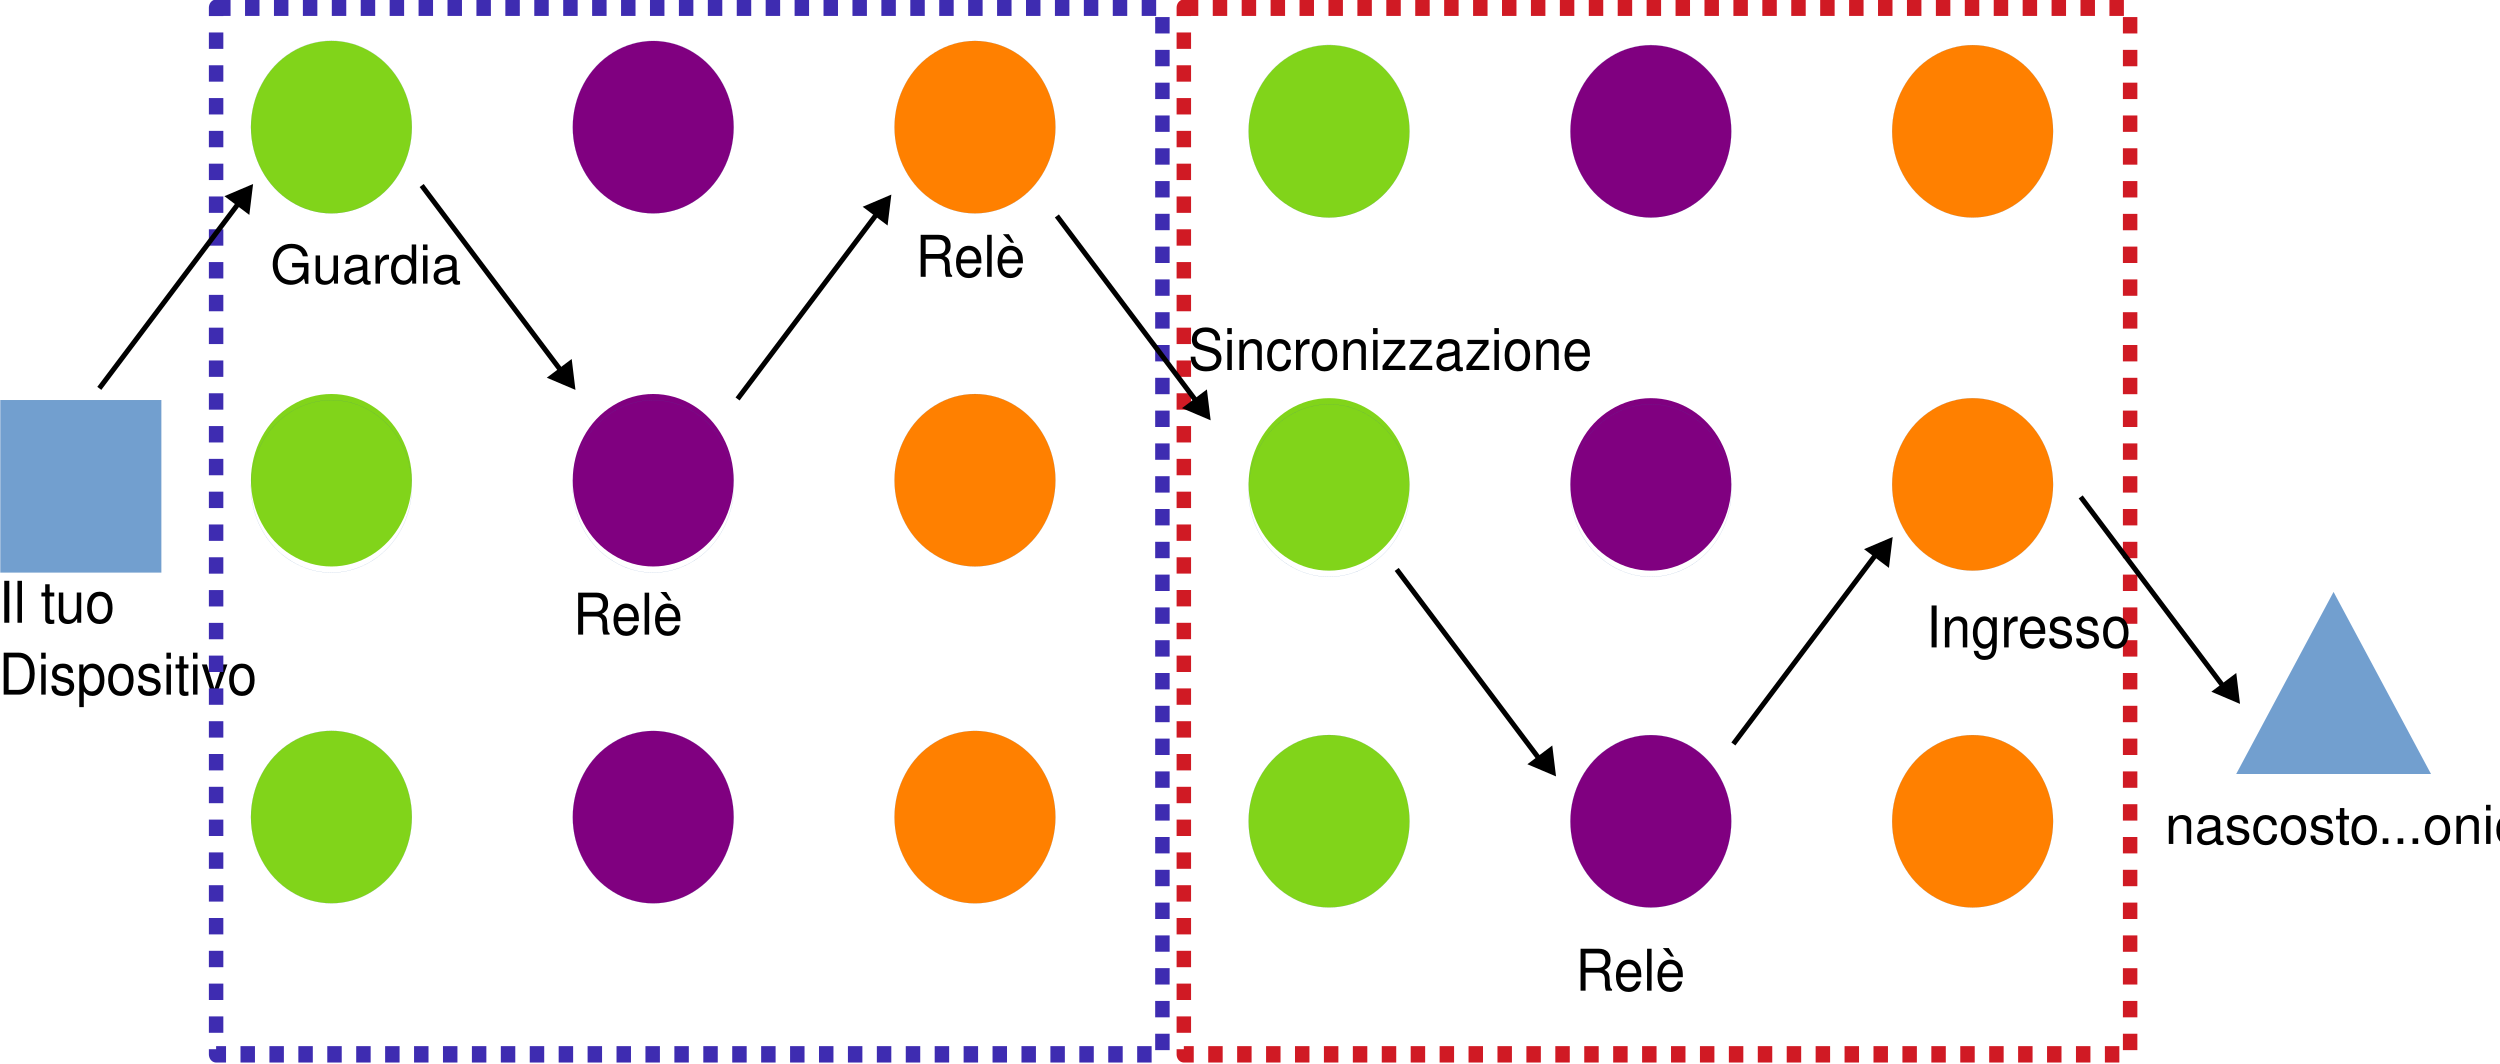
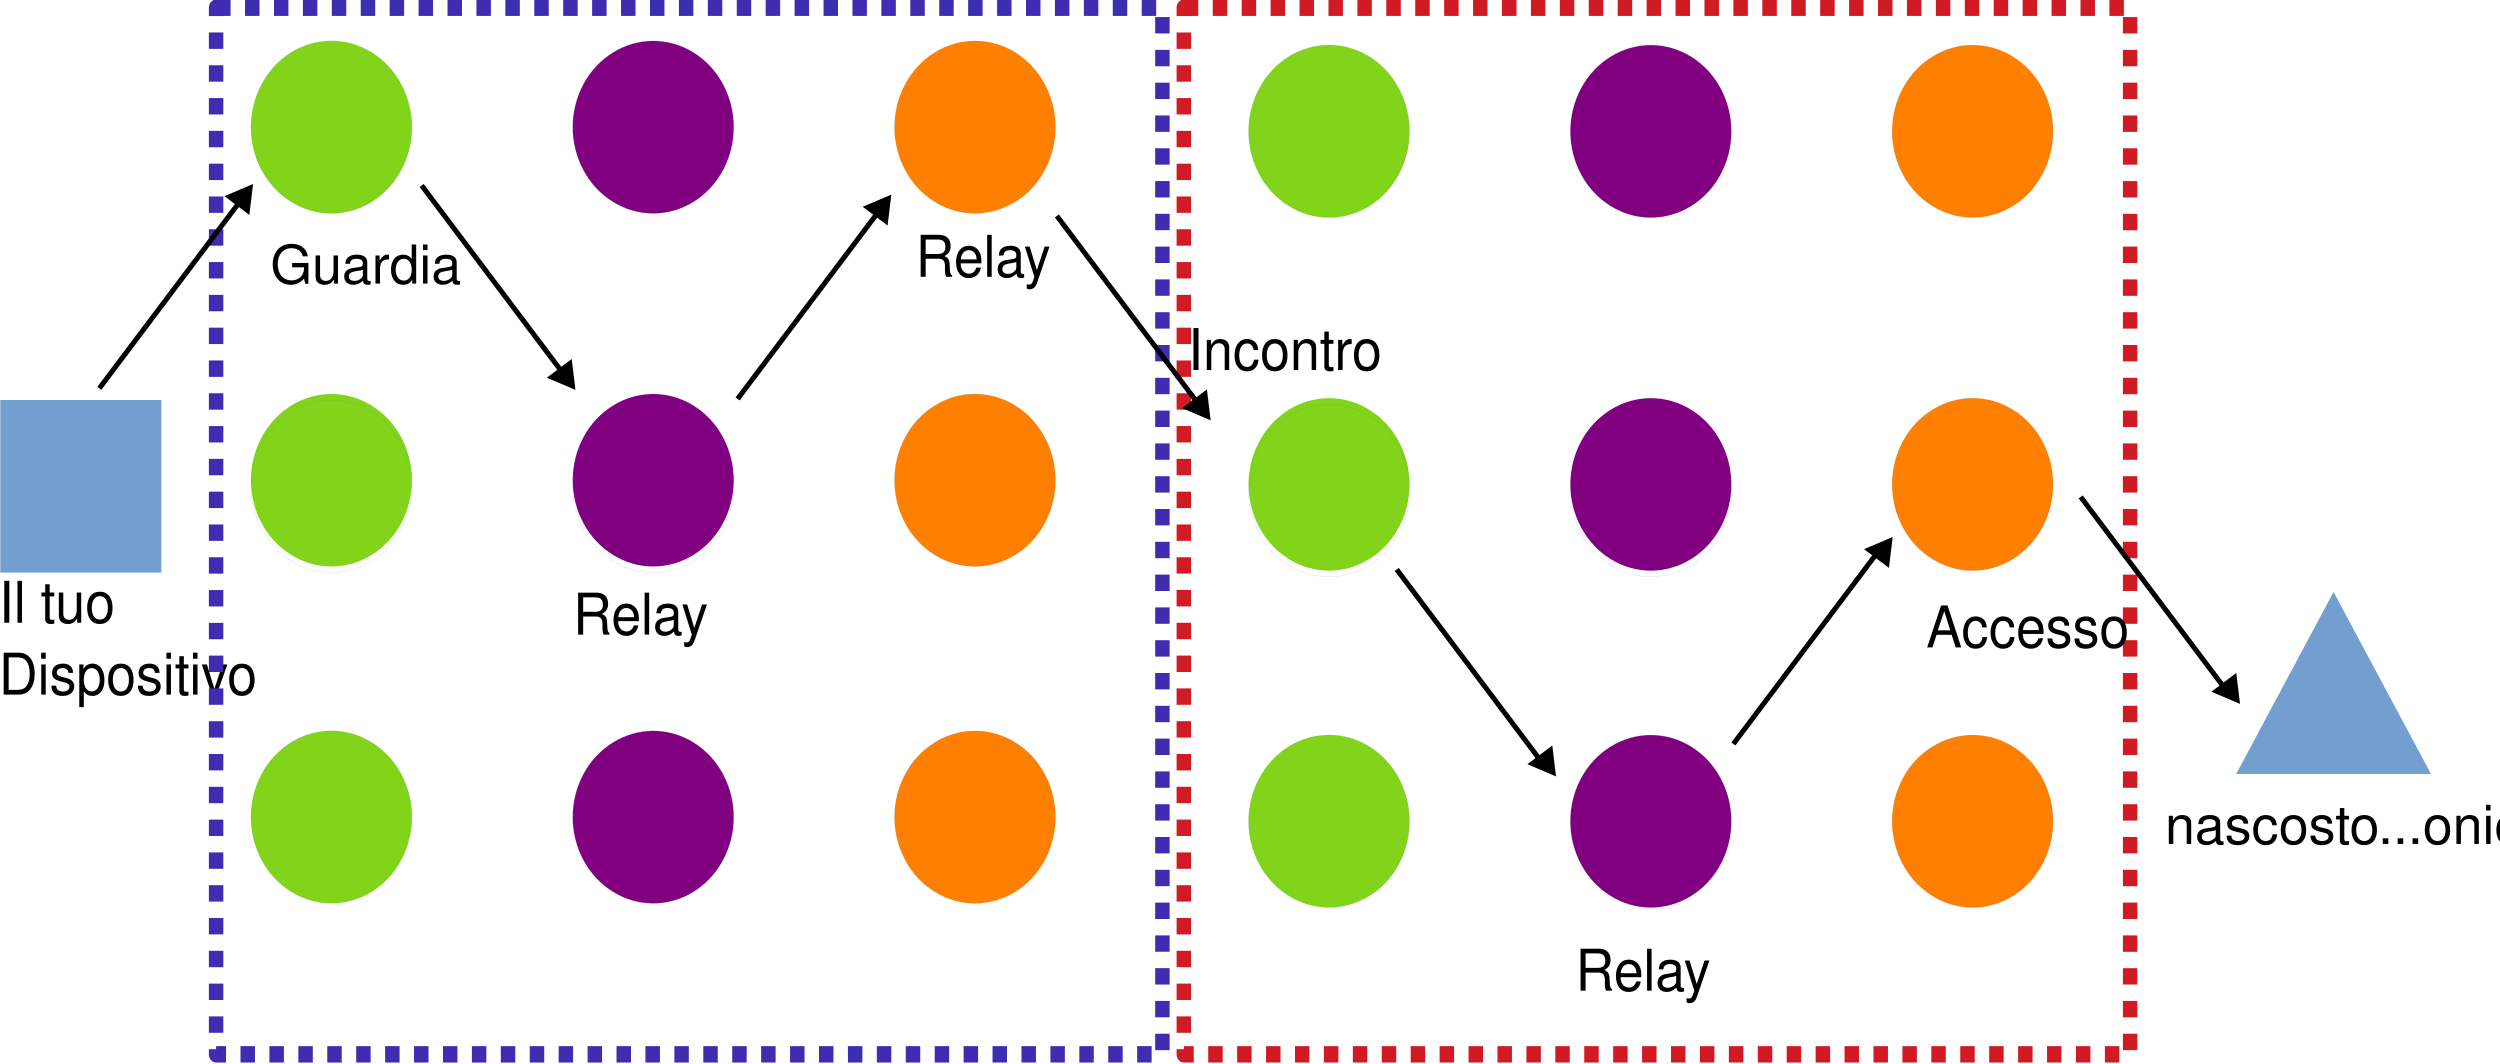
<svg xmlns="http://www.w3.org/2000/svg" width="100%" height="100%" viewBox="0 0 1051 447" version="1.1" xml:space="preserve" style="fill-rule:evenodd;clip-rule:evenodd;stroke-linecap:round;stroke-linejoin:round;">
  <g transform="matrix(1,0,0,1,-101.526,-98.3251)">
    <g transform="matrix(0.438175,0,0,0.438175,63.5184,110.551)">
      <rect x="87.098" y="355.919" width="154.361" height="165.495" style="fill:rgb(114,159,207);" />
    </g>
    <g transform="matrix(0.438175,0,0,0.438175,63.5184,110.551)">
      <path d="M164.319,521.414L87.098,521.414L87.098,355.919L241.458,355.919L241.458,521.414L164.319,521.414" style="fill:none;fill-rule:nonzero;stroke:rgb(52,101,164);stroke-width:0.08px;" />
    </g>
    <g transform="matrix(0.438175,0,0,0.438175,63.5184,110.551)">
      <path d="M481.938,94.093C481.938,108.602 478.372,122.936 471.566,135.531C464.84,148.041 455.036,158.553 443.368,165.764C431.619,173.061 418.249,176.884 404.715,176.884C391.183,176.884 377.814,173.061 366.146,165.764C354.397,158.553 344.592,148.041 337.867,135.531C331.06,122.934 327.495,108.6 327.495,94.093C327.495,79.585 331.061,65.251 337.867,52.742C344.592,40.145 354.397,29.634 366.065,22.423C377.814,15.126 391.184,11.303 404.718,11.303C418.25,11.303 431.619,15.126 443.287,22.423C455.036,29.634 464.84,40.146 471.566,52.742C478.372,65.252 481.938,79.587 481.938,94.093Z" style="fill:rgb(129,212,26);" />
    </g>
    <g transform="matrix(0.438175,0,0,0.438175,63.5184,110.551)">
      <path d="M481.938,93.965C481.938,108.473 478.372,122.807 471.566,135.403C464.84,147.913 455.036,158.425 443.368,165.635C431.619,172.932 418.249,176.755 404.715,176.755C391.183,176.755 377.814,172.932 366.146,165.635C354.397,158.425 344.592,147.912 337.867,135.403C331.06,122.806 327.495,108.472 327.495,93.965C327.495,79.457 331.061,65.122 337.867,52.614C344.592,40.017 354.397,29.505 366.065,22.295C377.814,14.997 391.184,11.175 404.718,11.175C418.25,11.175 431.619,14.997 443.287,22.295C455.036,29.505 464.84,40.017 471.566,52.614C478.372,65.124 481.938,79.458 481.938,93.965" style="fill:none;fill-rule:nonzero;stroke:rgb(52,101,164);stroke-width:0.08px;" />
    </g>
    <g transform="matrix(0.438175,0,0,0.438175,63.5184,110.551)">
      <path d="M790.681,94.18C790.681,108.689 787.116,122.936 780.31,135.531C773.584,148.128 763.78,158.553 752.112,165.764C740.362,173.061 726.993,176.884 713.459,176.884C699.927,176.884 686.558,173.061 674.89,165.764C663.141,158.553 653.336,148.128 646.611,135.531C639.804,122.934 636.239,108.687 636.239,94.18C636.239,79.585 639.804,65.338 646.611,52.742C653.336,40.145 663.141,29.721 674.89,22.51C686.558,15.213 699.928,11.39 713.459,11.39C726.991,11.39 740.361,15.213 752.112,22.51C763.78,29.721 773.584,40.146 780.31,52.742C787.116,65.339 790.681,79.587 790.681,94.18Z" style="fill:rgb(128,0,128);" />
    </g>
    <g transform="matrix(0.438175,0,0,0.438175,63.5184,110.551)">
      <path d="M790.681,94.052C790.681,108.56 787.116,122.807 780.31,135.403C773.584,148 763.78,158.425 752.112,165.635C740.362,172.932 726.993,176.755 713.459,176.755C699.927,176.755 686.558,172.932 674.89,165.635C663.141,158.425 653.336,147.999 646.611,135.403C639.804,122.806 636.239,108.558 636.239,94.052C636.239,79.457 639.804,65.209 646.611,52.614C653.336,40.017 663.141,29.592 674.89,22.382C686.558,15.084 699.928,11.262 713.459,11.262C726.991,11.262 740.361,15.084 752.112,22.382C763.78,29.592 773.584,40.017 780.31,52.614C787.116,65.211 790.681,79.458 790.681,94.052" style="fill:none;fill-rule:nonzero;stroke:rgb(52,101,164);stroke-width:0.08px;" />
    </g>
    <g transform="matrix(0.438175,0,0,0.438175,63.5184,110.551)">
      <path d="M1099.39,94.139C1099.39,108.647 1095.82,122.894 1089.02,135.49C1082.29,148.087 1072.49,158.512 1060.82,165.722C1049.07,173.019 1035.7,176.842 1022.17,176.842C1008.63,176.842 995.264,173.019 983.596,165.722C971.847,158.512 962.042,148.086 955.317,135.49C948.51,122.893 944.945,108.645 944.945,94.139C944.945,79.544 948.511,65.296 955.317,52.701C962.042,40.104 971.847,29.679 983.596,22.468C995.264,15.171 1008.63,11.348 1022.17,11.348C1035.7,11.348 1049.07,15.171 1060.82,22.468C1072.49,29.679 1082.29,40.104 1089.02,52.701C1095.82,65.298 1099.39,79.545 1099.39,94.139Z" style="fill:rgb(255,128,0);" />
    </g>
    <g transform="matrix(0.438175,0,0,0.438175,63.5184,110.551)">
      <path d="M1099.39,94.139C1099.39,108.647 1095.82,122.894 1089.02,135.49C1082.29,148.087 1072.49,158.512 1060.82,165.722C1049.07,173.019 1035.7,176.842 1022.17,176.842C1008.63,176.842 995.264,173.019 983.596,165.722C971.847,158.512 962.042,148.086 955.317,135.49C948.51,122.893 944.945,108.645 944.945,94.139C944.945,79.544 948.511,65.296 955.317,52.701C962.042,40.104 971.847,29.679 983.596,22.468C995.264,15.171 1008.63,11.348 1022.17,11.348C1035.7,11.348 1049.07,15.171 1060.82,22.468C1072.49,29.679 1082.29,40.104 1089.02,52.701C1095.82,65.298 1099.39,79.545 1099.39,94.139" style="fill:none;fill-rule:nonzero;stroke:rgb(52,101,164);stroke-width:0.08px;" />
    </g>
    <g transform="matrix(0.438175,0,0,0.438175,63.5184,110.551)">
      <path d="M481.938,432.899C481.938,447.407 478.372,461.655 471.566,474.25C464.84,486.847 455.036,497.272 443.368,504.482C431.619,511.78 418.249,515.602 404.715,515.602C391.183,515.602 377.814,511.78 366.146,504.482C354.397,497.272 344.592,486.847 337.867,474.25C331.06,461.653 327.495,447.406 327.495,432.899C327.495,418.304 331.061,404.057 337.867,391.461C344.592,378.864 354.397,368.439 366.065,361.229C377.814,353.931 391.184,350.109 404.718,350.109C418.25,350.109 431.619,353.931 443.287,361.229C455.036,368.439 464.84,378.865 471.566,391.461C478.372,404.058 481.938,418.305 481.938,432.899Z" style="fill:rgb(129,212,26);" />
    </g>
    <g transform="matrix(0.438175,0,0,0.438175,63.5184,110.551)">
      <path d="M481.938,438.795C481.938,453.303 478.372,467.551 471.566,480.146C464.84,492.743 455.036,503.168 443.368,510.378C431.619,517.676 418.249,521.498 404.715,521.498C391.183,521.498 377.814,517.676 366.146,510.378C354.397,503.168 344.592,492.743 337.867,480.146C331.06,467.549 327.495,453.302 327.495,438.795C327.495,424.2 331.061,409.952 337.867,397.357C344.592,384.76 354.397,374.335 366.065,367.125C377.814,359.827 391.184,356.005 404.718,356.005C418.25,356.005 431.619,359.827 443.287,367.125C455.036,374.335 464.84,384.76 471.566,397.357C478.372,409.954 481.938,424.201 481.938,438.795" style="fill:none;fill-rule:nonzero;stroke:rgb(52,101,164);stroke-width:0.08px;" />
    </g>
    <g transform="matrix(0.438175,0,0,0.438175,63.5184,110.551)">
      <path d="M790.681,432.899C790.681,447.407 787.116,461.655 780.31,474.25C773.584,486.847 763.78,497.272 752.112,504.482C740.362,511.78 726.993,515.602 713.459,515.602C699.927,515.602 686.558,511.78 674.89,504.482C663.141,497.272 653.336,486.847 646.611,474.25C639.804,461.653 636.239,447.406 636.239,432.899C636.239,418.304 639.804,404.057 646.611,391.461C653.336,378.864 663.141,368.439 674.89,361.229C686.558,353.931 699.928,350.109 713.459,350.109C726.991,350.109 740.361,353.931 752.112,361.229C763.78,368.439 773.584,378.865 780.31,391.461C787.116,404.058 790.681,418.305 790.681,432.899Z" style="fill:rgb(128,0,128);" />
    </g>
    <g transform="matrix(0.438175,0,0,0.438175,63.5184,110.551)">
      <path d="M790.681,438.795C790.681,453.303 787.116,467.551 780.31,480.146C773.584,492.743 763.78,503.168 752.112,510.378C740.362,517.676 726.993,521.498 713.459,521.498C699.927,521.498 686.558,517.676 674.89,510.378C663.141,503.168 653.336,492.743 646.611,480.146C639.804,467.549 636.239,453.302 636.239,438.795C636.239,424.2 639.804,409.952 646.611,397.357C653.336,384.76 663.141,374.335 674.89,367.125C686.558,359.827 699.928,356.005 713.459,356.005C726.991,356.005 740.361,359.827 752.112,367.125C763.78,374.335 773.584,384.76 780.31,397.357C787.116,409.954 790.681,424.201 790.681,438.795" style="fill:none;fill-rule:nonzero;stroke:rgb(52,101,164);stroke-width:0.08px;" />
    </g>
    <g transform="matrix(0.438175,0,0,0.438175,63.5184,110.551)">
      <path d="M1099.39,432.899C1099.39,447.407 1095.82,461.655 1089.02,474.25C1082.29,486.847 1072.49,497.272 1060.82,504.482C1049.07,511.78 1035.7,515.602 1022.17,515.602C1008.63,515.602 995.264,511.78 983.596,504.482C971.847,497.272 962.042,486.847 955.317,474.25C948.51,461.653 944.945,447.406 944.945,432.899C944.945,418.304 948.511,404.057 955.317,391.461C962.042,378.864 971.847,368.439 983.596,361.229C995.264,353.931 1008.63,350.109 1022.17,350.109C1035.7,350.109 1049.07,353.931 1060.82,361.229C1072.49,368.439 1082.29,378.865 1089.02,391.461C1095.82,404.058 1099.39,418.305 1099.39,432.899Z" style="fill:rgb(255,128,0);" />
    </g>
    <g transform="matrix(0.438175,0,0,0.438175,63.5184,110.551)">
      <path d="M1099.39,432.899C1099.39,447.407 1095.82,461.655 1089.02,474.25C1082.29,486.847 1072.49,497.272 1060.82,504.482C1049.07,511.78 1035.7,515.602 1022.17,515.602C1008.63,515.602 995.264,511.78 983.596,504.482C971.847,497.272 962.042,486.847 955.317,474.25C948.51,461.653 944.945,447.406 944.945,432.899C944.945,418.304 948.511,404.057 955.317,391.461C962.042,378.864 971.847,368.439 983.596,361.229C995.264,353.931 1008.63,350.109 1022.17,350.109C1035.7,350.109 1049.07,353.931 1060.82,361.229C1072.49,368.439 1082.29,378.865 1089.02,391.461C1095.82,404.058 1099.39,418.305 1099.39,432.899" style="fill:none;fill-rule:nonzero;stroke:rgb(52,101,164);stroke-width:0.08px;" />
    </g>
    <g transform="matrix(0.438175,0,0,0.438175,63.5184,110.551)">
      <path d="M481.938,756.043C481.938,770.551 478.372,784.798 471.566,797.394C464.84,809.991 455.036,820.416 443.368,827.626C431.619,834.924 418.249,838.746 404.715,838.746C391.183,838.746 377.814,834.924 366.146,827.626C354.397,820.416 344.592,809.991 337.867,797.394C331.06,784.797 327.495,770.549 327.495,756.043C327.495,741.448 331.061,727.2 337.867,714.605C344.592,702.008 354.397,691.583 366.065,684.372C377.814,677.075 391.184,673.253 404.718,673.253C418.25,673.253 431.619,677.075 443.287,684.372C455.036,691.583 464.84,702.008 471.566,714.605C478.372,727.202 481.938,741.449 481.938,756.043Z" style="fill:rgb(129,212,26);" />
    </g>
    <g transform="matrix(0.438175,0,0,0.438175,63.5184,110.551)">
      <path d="M481.938,756.043C481.938,770.551 478.372,784.798 471.566,797.394C464.84,809.991 455.036,820.416 443.368,827.626C431.619,834.924 418.249,838.746 404.715,838.746C391.183,838.746 377.814,834.924 366.146,827.626C354.397,820.416 344.592,809.991 337.867,797.394C331.06,784.797 327.495,770.549 327.495,756.043C327.495,741.448 331.061,727.2 337.867,714.605C344.592,702.008 354.397,691.583 366.065,684.372C377.814,677.075 391.184,673.253 404.718,673.253C418.25,673.253 431.619,677.075 443.287,684.372C455.036,691.583 464.84,702.008 471.566,714.605C478.372,727.202 481.938,741.449 481.938,756.043" style="fill:none;fill-rule:nonzero;stroke:rgb(52,101,164);stroke-width:0.08px;" />
    </g>
    <g transform="matrix(0.438175,0,0,0.438175,63.5184,110.551)">
      <path d="M790.681,756.118C790.681,770.626 787.116,784.874 780.31,797.469C773.584,810.066 763.78,820.491 752.112,827.702C740.362,834.999 726.993,838.822 713.459,838.822C699.927,838.822 686.558,834.999 674.89,827.702C663.141,820.492 653.336,810.066 646.611,797.469C639.804,784.872 636.239,770.625 636.239,756.118C636.239,741.523 639.804,727.276 646.611,714.68C653.336,702.083 663.141,691.658 674.89,684.448C686.558,677.15 699.928,673.328 713.459,673.328C726.991,673.328 740.361,677.15 752.112,684.448C763.78,691.658 773.584,702.083 780.31,714.68C787.116,727.277 790.681,741.525 790.681,756.118Z" style="fill:rgb(128,0,128);" />
    </g>
    <g transform="matrix(0.438175,0,0,0.438175,63.5184,110.551)">
      <path d="M790.681,756.118C790.681,770.626 787.116,784.874 780.31,797.469C773.584,810.066 763.78,820.491 752.112,827.702C740.362,834.999 726.993,838.822 713.459,838.822C699.927,838.822 686.558,834.999 674.89,827.702C663.141,820.492 653.336,810.066 646.611,797.469C639.804,784.872 636.239,770.625 636.239,756.118C636.239,741.523 639.804,727.276 646.611,714.68C653.336,702.083 663.141,691.658 674.89,684.448C686.558,677.15 699.928,673.328 713.459,673.328C726.991,673.328 740.361,677.15 752.112,684.448C763.78,691.658 773.584,702.083 780.31,714.68C787.116,727.277 790.681,741.525 790.681,756.118" style="fill:none;fill-rule:nonzero;stroke:rgb(52,101,164);stroke-width:0.08px;" />
    </g>
    <g transform="matrix(0.438175,0,0,0.438175,63.5184,110.551)">
      <path d="M1099.39,756.118C1099.39,770.626 1095.82,784.874 1089.02,797.469C1082.29,810.066 1072.49,820.491 1060.82,827.702C1049.07,834.999 1035.7,838.822 1022.17,838.822C1008.63,838.822 995.264,834.999 983.596,827.702C971.847,820.492 962.042,810.066 955.317,797.469C948.51,784.872 944.945,770.625 944.945,756.118C944.945,741.523 948.511,727.276 955.317,714.68C962.042,702.083 971.847,691.658 983.596,684.448C995.264,677.15 1008.63,673.328 1022.17,673.328C1035.7,673.328 1049.07,677.15 1060.82,684.448C1072.49,691.658 1082.29,702.083 1089.02,714.68C1095.82,727.277 1099.39,741.525 1099.39,756.118Z" style="fill:rgb(255,128,0);" />
    </g>
    <g transform="matrix(0.438175,0,0,0.438175,63.5184,110.551)">
      <path d="M1099.39,756.118C1099.39,770.626 1095.82,784.874 1089.02,797.469C1082.29,810.066 1072.49,820.491 1060.82,827.702C1049.07,834.999 1035.7,838.822 1022.17,838.822C1008.63,838.822 995.264,834.999 983.596,827.702C971.847,820.492 962.042,810.066 955.317,797.469C948.51,784.872 944.945,770.625 944.945,756.118C944.945,741.523 948.511,727.276 955.317,714.68C962.042,702.083 971.847,691.658 983.596,684.448C995.264,677.15 1008.63,673.328 1022.17,673.328C1035.7,673.328 1049.07,677.15 1060.82,684.448C1072.49,691.658 1082.29,702.083 1089.02,714.68C1095.82,727.277 1099.39,741.525 1099.39,756.118" style="fill:none;fill-rule:nonzero;stroke:rgb(52,101,164);stroke-width:0.08px;" />
    </g>
    <g transform="matrix(0.438175,0,0,0.438175,495.206,203.232)">
      <path d="M1340.44,328.48L1433.95,503.186L1247.02,503.186L1340.44,328.48Z" style="fill:rgb(114,159,207);" />
    </g>
    <g>
      <g transform="matrix(0.423185,0,0,0.453686,63.5184,110.551)">
        <g transform="matrix(1,0,0,1,88.7196,550.073)">
          <text x="0px" y="0px" style="font-family:'Helvetica';font-size:53.309px;">Il tuo</text>
        </g>
        <g transform="matrix(1,0,0,1,88.7196,616.708)">
          <text x="0px" y="0px" style="font-family:'Helvetica';font-size:53.309px;">Dispositivo</text>
        </g>
      </g>
      <g transform="matrix(0.423185,0,0,0.423185,215.188,217.539)">
        <g transform="matrix(53.3092,0,0,53.3092,148.162,0)">
                </g>
        <text x="0px" y="0px" style="font-family:'Helvetica';font-size:53.309px;">Guardia</text>
      </g>
      <g transform="matrix(0.423185,0,0,0.453686,342.481,365.105)">
-         <text x="0px" y="0px" style="font-family:'Helvetica';font-size:53.309px;">Relè</text>
+         <text x="0px" y="0px" style="font-family:'Helvetica';font-size:53.309px;">Relay</text>
      </g>
      <g transform="matrix(0.423185,0,0,0.453686,486.481,214.679)">
-         <text x="0px" y="0px" style="font-family:'Helvetica';font-size:53.309px;">Relè</text>
+         <text x="0px" y="0px" style="font-family:'Helvetica';font-size:53.309px;">Relay</text>
      </g>
      <g transform="matrix(0.423185,0,0,0.423185,1011.71,453.118)">
        <g transform="matrix(53.3092,0,0,53.3092,334.953,0)">
                </g>
        <text x="0px" y="0px" style="font-family:'Helvetica';font-size:53.309px;">nascosto...onion</text>
      </g>
      <g transform="matrix(1,0,0,1.13387,0,-13.5981)">
        <rect x="192.377" y="101.575" width="397.824" height="388.045" style="fill:none;stroke:rgb(62,44,177);stroke-width:6.08px;stroke-linecap:butt;stroke-miterlimit:1.5;stroke-dasharray:6.08,6.08;" />
      </g>
      <g transform="matrix(1,0,0,1.13387,406.832,-13.5981)">
        <rect x="192.377" y="101.575" width="397.824" height="388.045" style="fill:none;stroke:rgb(208,26,36);stroke-width:6.08px;stroke-linecap:butt;stroke-miterlimit:1.5;stroke-dasharray:6.08,6.08;" />
      </g>
    </g>
    <g transform="matrix(1,0,0,-1,296.309,499.871)">
      <g transform="matrix(0.438175,0,0,0.438175,-102.956,170.289)">
        <path d="M330.234,166.032L193.058,348.322L196.941,351.246L334.117,168.955L330.234,166.032Z" style="fill-rule:nonzero;" />
      </g>
      <g transform="matrix(0.438175,0,0,0.438175,-102.956,170.289)">
        <path d="M340.601,156.288L337.671,180.385L318.258,165.776L340.601,156.288Z" />
        <path d="M342.547,153.703L339.971,154.795L315.043,165.381L338.945,183.37L342.547,153.703ZM338.657,158.87L336.406,177.398L321.48,166.171L338.657,158.87Z" />
      </g>
    </g>
    <g transform="matrix(1,0,0,1,599.384,5.09357)">
      <g transform="matrix(0.438175,0,0,0.438175,-273.231,107.69)">
        <path d="M330.234,166.032L193.058,348.322L196.941,351.246L334.117,168.955L330.234,166.032Z" style="fill-rule:nonzero;" />
      </g>
      <g transform="matrix(0.438175,0,0,0.438175,-273.231,107.69)">
        <path d="M340.601,156.288L337.671,180.385L318.258,165.776L340.601,156.288Z" />
        <path d="M342.547,153.703L339.971,154.795L315.043,165.381L338.945,183.37L342.547,153.703ZM338.657,158.87L336.406,177.398L321.48,166.171L338.657,158.87Z" />
      </g>
    </g>
    <g transform="matrix(1,0,0,-1,927.895,527.537)">
      <g transform="matrix(0.438175,0,0,0.438175,-37.0942,67.0447)">
        <path d="M330.234,166.032L193.058,348.322L196.941,351.246L334.117,168.955L330.234,166.032Z" style="fill-rule:nonzero;" />
      </g>
      <g transform="matrix(0.438175,0,0,0.438175,-34.7625,65.947)">
        <path d="M340.601,156.288L337.671,180.385L318.258,165.776L340.601,156.288Z" />
        <path d="M342.547,153.703L339.971,154.795L315.043,165.381L338.945,183.37L342.547,153.703ZM338.657,158.87L336.406,177.398L321.48,166.171L338.657,158.87Z" />
      </g>
      <g transform="matrix(0.438175,0,0,0.438175,-467.504,185.162)">
        <path d="M330.234,166.032L193.058,348.322L196.941,351.246L334.117,168.955L330.234,166.032Z" style="fill-rule:nonzero;" />
      </g>
      <g transform="matrix(0.438175,0,0,0.438175,-467.504,185.162)">
        <path d="M340.601,156.288L337.671,180.385L318.258,165.776L340.601,156.288Z" />
        <path d="M342.547,153.703L339.971,154.795L315.043,165.381L338.945,183.37L342.547,153.703ZM338.657,158.87L336.406,177.398L321.48,166.171L338.657,158.87Z" />
      </g>
    </g>
    <g transform="matrix(1,0,0,1,-12.9813,-5.07732)">
      <g transform="matrix(0.438175,0,0,0.438175,70.8116,113.404)">
        <path d="M330.234,166.032L193.058,348.322L196.941,351.246L334.117,168.955L330.234,166.032Z" style="fill-rule:nonzero;" />
      </g>
      <g transform="matrix(0.438175,0,0,0.438175,70.8116,113.404)">
        <path d="M340.601,156.288L337.671,180.385L318.258,165.776L340.601,156.288Z" />
        <path d="M342.547,153.703L339.971,154.795L315.043,165.381L338.945,183.37L342.547,153.703ZM338.657,158.87L336.406,177.398L321.48,166.171L338.657,158.87Z" />
      </g>
      <g transform="matrix(0.438175,0,0,0.438175,495.905,117.379)">
        <path d="M481.938,94.093C481.938,108.602 478.372,122.936 471.566,135.531C464.84,148.041 455.036,158.553 443.368,165.764C431.619,173.061 418.249,176.884 404.715,176.884C391.183,176.884 377.814,173.061 366.146,165.764C354.397,158.553 344.592,148.041 337.867,135.531C331.06,122.934 327.495,108.6 327.495,94.093C327.495,79.585 331.061,65.251 337.867,52.742C344.592,40.145 354.397,29.634 366.065,22.423C377.814,15.126 391.184,11.303 404.718,11.303C418.25,11.303 431.619,15.126 443.287,22.423C455.036,29.634 464.84,40.146 471.566,52.742C478.372,65.252 481.938,79.587 481.938,94.093Z" style="fill:rgb(129,212,26);" />
      </g>
      <g transform="matrix(0.438175,0,0,0.438175,495.905,117.379)">
        <path d="M481.938,93.965C481.938,108.473 478.372,122.807 471.566,135.403C464.84,147.913 455.036,158.425 443.368,165.635C431.619,172.932 418.249,176.755 404.715,176.755C391.183,176.755 377.814,172.932 366.146,165.635C354.397,158.425 344.592,147.912 337.867,135.403C331.06,122.806 327.495,108.472 327.495,93.965C327.495,79.457 331.061,65.122 337.867,52.614C344.592,40.017 354.397,29.505 366.065,22.295C377.814,14.997 391.184,11.175 404.718,11.175C418.25,11.175 431.619,14.997 443.287,22.295C455.036,29.505 464.84,40.017 471.566,52.614C478.372,65.124 481.938,79.458 481.938,93.965" style="fill:none;fill-rule:nonzero;stroke:rgb(52,101,164);stroke-width:0.08px;" />
      </g>
      <g transform="matrix(0.438175,0,0,0.438175,495.905,117.379)">
        <path d="M790.681,94.18C790.681,108.689 787.116,122.936 780.31,135.531C773.584,148.128 763.78,158.553 752.112,165.764C740.362,173.061 726.993,176.884 713.459,176.884C699.927,176.884 686.558,173.061 674.89,165.764C663.141,158.553 653.336,148.128 646.611,135.531C639.804,122.934 636.239,108.687 636.239,94.18C636.239,79.585 639.804,65.338 646.611,52.742C653.336,40.145 663.141,29.721 674.89,22.51C686.558,15.213 699.928,11.39 713.459,11.39C726.991,11.39 740.361,15.213 752.112,22.51C763.78,29.721 773.584,40.146 780.31,52.742C787.116,65.339 790.681,79.587 790.681,94.18Z" style="fill:rgb(128,0,128);" />
      </g>
      <g transform="matrix(0.438175,0,0,0.438175,495.905,117.379)">
        <path d="M790.681,94.052C790.681,108.56 787.116,122.807 780.31,135.403C773.584,148 763.78,158.425 752.112,165.635C740.362,172.932 726.993,176.755 713.459,176.755C699.927,176.755 686.558,172.932 674.89,165.635C663.141,158.425 653.336,147.999 646.611,135.403C639.804,122.806 636.239,108.558 636.239,94.052C636.239,79.457 639.804,65.209 646.611,52.614C653.336,40.017 663.141,29.592 674.89,22.382C686.558,15.084 699.928,11.262 713.459,11.262C726.991,11.262 740.361,15.084 752.112,22.382C763.78,29.592 773.584,40.017 780.31,52.614C787.116,65.211 790.681,79.458 790.681,94.052" style="fill:none;fill-rule:nonzero;stroke:rgb(52,101,164);stroke-width:0.08px;" />
      </g>
      <g transform="matrix(0.438175,0,0,0.438175,495.905,117.379)">
        <path d="M1099.39,94.139C1099.39,108.647 1095.82,122.894 1089.02,135.49C1082.29,148.087 1072.49,158.512 1060.82,165.722C1049.07,173.019 1035.7,176.842 1022.17,176.842C1008.63,176.842 995.264,173.019 983.596,165.722C971.847,158.512 962.042,148.086 955.317,135.49C948.51,122.893 944.945,108.645 944.945,94.139C944.945,79.544 948.511,65.296 955.317,52.701C962.042,40.104 971.847,29.679 983.596,22.468C995.264,15.171 1008.63,11.348 1022.17,11.348C1035.7,11.348 1049.07,15.171 1060.82,22.468C1072.49,29.679 1082.29,40.104 1089.02,52.701C1095.82,65.298 1099.39,79.545 1099.39,94.139Z" style="fill:rgb(255,128,0);" />
      </g>
      <g transform="matrix(0.438175,0,0,0.438175,495.905,117.379)">
        <path d="M1099.39,94.139C1099.39,108.647 1095.82,122.894 1089.02,135.49C1082.29,148.087 1072.49,158.512 1060.82,165.722C1049.07,173.019 1035.7,176.842 1022.17,176.842C1008.63,176.842 995.264,173.019 983.596,165.722C971.847,158.512 962.042,148.086 955.317,135.49C948.51,122.893 944.945,108.645 944.945,94.139C944.945,79.544 948.511,65.296 955.317,52.701C962.042,40.104 971.847,29.679 983.596,22.468C995.264,15.171 1008.63,11.348 1022.17,11.348C1035.7,11.348 1049.07,15.171 1060.82,22.468C1072.49,29.679 1082.29,40.104 1089.02,52.701C1095.82,65.298 1099.39,79.545 1099.39,94.139" style="fill:none;fill-rule:nonzero;stroke:rgb(52,101,164);stroke-width:0.08px;" />
      </g>
      <g transform="matrix(0.438175,0,0,0.438175,495.905,117.379)">
        <path d="M481.938,432.899C481.938,447.407 478.372,461.655 471.566,474.25C464.84,486.847 455.036,497.272 443.368,504.482C431.619,511.78 418.249,515.602 404.715,515.602C391.183,515.602 377.814,511.78 366.146,504.482C354.397,497.272 344.592,486.847 337.867,474.25C331.06,461.653 327.495,447.406 327.495,432.899C327.495,418.304 331.061,404.057 337.867,391.461C344.592,378.864 354.397,368.439 366.065,361.229C377.814,353.931 391.184,350.109 404.718,350.109C418.25,350.109 431.619,353.931 443.287,361.229C455.036,368.439 464.84,378.865 471.566,391.461C478.372,404.058 481.938,418.305 481.938,432.899Z" style="fill:rgb(129,212,26);" />
      </g>
      <g transform="matrix(0.438175,0,0,0.438175,495.905,117.379)">
        <path d="M481.938,438.795C481.938,453.303 478.372,467.551 471.566,480.146C464.84,492.743 455.036,503.168 443.368,510.378C431.619,517.676 418.249,521.498 404.715,521.498C391.183,521.498 377.814,517.676 366.146,510.378C354.397,503.168 344.592,492.743 337.867,480.146C331.06,467.549 327.495,453.302 327.495,438.795C327.495,424.2 331.061,409.952 337.867,397.357C344.592,384.76 354.397,374.335 366.065,367.125C377.814,359.827 391.184,356.005 404.718,356.005C418.25,356.005 431.619,359.827 443.287,367.125C455.036,374.335 464.84,384.76 471.566,397.357C478.372,409.954 481.938,424.201 481.938,438.795" style="fill:none;fill-rule:nonzero;stroke:rgb(52,101,164);stroke-width:0.08px;" />
      </g>
      <g transform="matrix(0.438175,0,0,0.438175,495.905,117.379)">
        <path d="M790.681,432.899C790.681,447.407 787.116,461.655 780.31,474.25C773.584,486.847 763.78,497.272 752.112,504.482C740.362,511.78 726.993,515.602 713.459,515.602C699.927,515.602 686.558,511.78 674.89,504.482C663.141,497.272 653.336,486.847 646.611,474.25C639.804,461.653 636.239,447.406 636.239,432.899C636.239,418.304 639.804,404.057 646.611,391.461C653.336,378.864 663.141,368.439 674.89,361.229C686.558,353.931 699.928,350.109 713.459,350.109C726.991,350.109 740.361,353.931 752.112,361.229C763.78,368.439 773.584,378.865 780.31,391.461C787.116,404.058 790.681,418.305 790.681,432.899Z" style="fill:rgb(128,0,128);" />
      </g>
      <g transform="matrix(0.438175,0,0,0.438175,495.905,117.379)">
        <path d="M790.681,438.795C790.681,453.303 787.116,467.551 780.31,480.146C773.584,492.743 763.78,503.168 752.112,510.378C740.362,517.676 726.993,521.498 713.459,521.498C699.927,521.498 686.558,517.676 674.89,510.378C663.141,503.168 653.336,492.743 646.611,480.146C639.804,467.549 636.239,453.302 636.239,438.795C636.239,424.2 639.804,409.952 646.611,397.357C653.336,384.76 663.141,374.335 674.89,367.125C686.558,359.827 699.928,356.005 713.459,356.005C726.991,356.005 740.361,359.827 752.112,367.125C763.78,374.335 773.584,384.76 780.31,397.357C787.116,409.954 790.681,424.201 790.681,438.795" style="fill:none;fill-rule:nonzero;stroke:rgb(52,101,164);stroke-width:0.08px;" />
      </g>
      <g transform="matrix(0.438175,0,0,0.438175,495.905,117.379)">
        <path d="M1099.39,432.899C1099.39,447.407 1095.82,461.655 1089.02,474.25C1082.29,486.847 1072.49,497.272 1060.82,504.482C1049.07,511.78 1035.7,515.602 1022.17,515.602C1008.63,515.602 995.264,511.78 983.596,504.482C971.847,497.272 962.042,486.847 955.317,474.25C948.51,461.653 944.945,447.406 944.945,432.899C944.945,418.304 948.511,404.057 955.317,391.461C962.042,378.864 971.847,368.439 983.596,361.229C995.264,353.931 1008.63,350.109 1022.17,350.109C1035.7,350.109 1049.07,353.931 1060.82,361.229C1072.49,368.439 1082.29,378.865 1089.02,391.461C1095.82,404.058 1099.39,418.305 1099.39,432.899Z" style="fill:rgb(255,128,0);" />
      </g>
      <g transform="matrix(0.438175,0,0,0.438175,495.905,117.379)">
        <path d="M1099.39,432.899C1099.39,447.407 1095.82,461.655 1089.02,474.25C1082.29,486.847 1072.49,497.272 1060.82,504.482C1049.07,511.78 1035.7,515.602 1022.17,515.602C1008.63,515.602 995.264,511.78 983.596,504.482C971.847,497.272 962.042,486.847 955.317,474.25C948.51,461.653 944.945,447.406 944.945,432.899C944.945,418.304 948.511,404.057 955.317,391.461C962.042,378.864 971.847,368.439 983.596,361.229C995.264,353.931 1008.63,350.109 1022.17,350.109C1035.7,350.109 1049.07,353.931 1060.82,361.229C1072.49,368.439 1082.29,378.865 1089.02,391.461C1095.82,404.058 1099.39,418.305 1099.39,432.899" style="fill:none;fill-rule:nonzero;stroke:rgb(52,101,164);stroke-width:0.08px;" />
      </g>
      <g transform="matrix(0.438175,0,0,0.438175,495.905,117.379)">
        <path d="M481.938,756.043C481.938,770.551 478.372,784.798 471.566,797.394C464.84,809.991 455.036,820.416 443.368,827.626C431.619,834.924 418.249,838.746 404.715,838.746C391.183,838.746 377.814,834.924 366.146,827.626C354.397,820.416 344.592,809.991 337.867,797.394C331.06,784.797 327.495,770.549 327.495,756.043C327.495,741.448 331.061,727.2 337.867,714.605C344.592,702.008 354.397,691.583 366.065,684.372C377.814,677.075 391.184,673.253 404.718,673.253C418.25,673.253 431.619,677.075 443.287,684.372C455.036,691.583 464.84,702.008 471.566,714.605C478.372,727.202 481.938,741.449 481.938,756.043Z" style="fill:rgb(129,212,26);" />
      </g>
      <g transform="matrix(0.438175,0,0,0.438175,495.905,117.379)">
        <path d="M481.938,756.043C481.938,770.551 478.372,784.798 471.566,797.394C464.84,809.991 455.036,820.416 443.368,827.626C431.619,834.924 418.249,838.746 404.715,838.746C391.183,838.746 377.814,834.924 366.146,827.626C354.397,820.416 344.592,809.991 337.867,797.394C331.06,784.797 327.495,770.549 327.495,756.043C327.495,741.448 331.061,727.2 337.867,714.605C344.592,702.008 354.397,691.583 366.065,684.372C377.814,677.075 391.184,673.253 404.718,673.253C418.25,673.253 431.619,677.075 443.287,684.372C455.036,691.583 464.84,702.008 471.566,714.605C478.372,727.202 481.938,741.449 481.938,756.043" style="fill:none;fill-rule:nonzero;stroke:rgb(52,101,164);stroke-width:0.08px;" />
      </g>
      <g transform="matrix(0.438175,0,0,0.438175,495.905,117.379)">
        <path d="M790.681,756.118C790.681,770.626 787.116,784.874 780.31,797.469C773.584,810.066 763.78,820.491 752.112,827.702C740.362,834.999 726.993,838.822 713.459,838.822C699.927,838.822 686.558,834.999 674.89,827.702C663.141,820.492 653.336,810.066 646.611,797.469C639.804,784.872 636.239,770.625 636.239,756.118C636.239,741.523 639.804,727.276 646.611,714.68C653.336,702.083 663.141,691.658 674.89,684.448C686.558,677.15 699.928,673.328 713.459,673.328C726.991,673.328 740.361,677.15 752.112,684.448C763.78,691.658 773.584,702.083 780.31,714.68C787.116,727.277 790.681,741.525 790.681,756.118Z" style="fill:rgb(128,0,128);" />
      </g>
      <g transform="matrix(0.438175,0,0,0.438175,495.905,117.379)">
        <path d="M790.681,756.118C790.681,770.626 787.116,784.874 780.31,797.469C773.584,810.066 763.78,820.491 752.112,827.702C740.362,834.999 726.993,838.822 713.459,838.822C699.927,838.822 686.558,834.999 674.89,827.702C663.141,820.492 653.336,810.066 646.611,797.469C639.804,784.872 636.239,770.625 636.239,756.118C636.239,741.523 639.804,727.276 646.611,714.68C653.336,702.083 663.141,691.658 674.89,684.448C686.558,677.15 699.928,673.328 713.459,673.328C726.991,673.328 740.361,677.15 752.112,684.448C763.78,691.658 773.584,702.083 780.31,714.68C787.116,727.277 790.681,741.525 790.681,756.118" style="fill:none;fill-rule:nonzero;stroke:rgb(52,101,164);stroke-width:0.08px;" />
      </g>
      <g transform="matrix(0.438175,0,0,0.438175,495.905,117.379)">
        <path d="M1099.39,756.118C1099.39,770.626 1095.82,784.874 1089.02,797.469C1082.29,810.066 1072.49,820.491 1060.82,827.702C1049.07,834.999 1035.7,838.822 1022.17,838.822C1008.63,838.822 995.264,834.999 983.596,827.702C971.847,820.492 962.042,810.066 955.317,797.469C948.51,784.872 944.945,770.625 944.945,756.118C944.945,741.523 948.511,727.276 955.317,714.68C962.042,702.083 971.847,691.658 983.596,684.448C995.264,677.15 1008.63,673.328 1022.17,673.328C1035.7,673.328 1049.07,677.15 1060.82,684.448C1072.49,691.658 1082.29,702.083 1089.02,714.68C1095.82,727.277 1099.39,741.525 1099.39,756.118Z" style="fill:rgb(255,128,0);" />
      </g>
      <g transform="matrix(0.438175,0,0,0.438175,495.905,117.379)">
        <path d="M1099.39,756.118C1099.39,770.626 1095.82,784.874 1089.02,797.469C1082.29,810.066 1072.49,820.491 1060.82,827.702C1049.07,834.999 1035.7,838.822 1022.17,838.822C1008.63,838.822 995.264,834.999 983.596,827.702C971.847,820.492 962.042,810.066 955.317,797.469C948.51,784.872 944.945,770.625 944.945,756.118C944.945,741.523 948.511,727.276 955.317,714.68C962.042,702.083 971.847,691.658 983.596,684.448C995.264,677.15 1008.63,673.328 1022.17,673.328C1035.7,673.328 1049.07,677.15 1060.82,684.448C1072.49,691.658 1082.29,702.083 1089.02,714.68C1095.82,727.277 1099.39,741.525 1099.39,756.118" style="fill:none;fill-rule:nonzero;stroke:rgb(52,101,164);stroke-width:0.08px;" />
      </g>
      <g transform="matrix(0.423185,0,0,0.453686,613.992,258.963)">
        <g transform="matrix(53.3092,0,0,53.3092,296.35,0)">
                </g>
-         <text x="0px" y="0px" style="font-family:'Helvetica';font-size:53.309px;">Sincronizzazione</text>
+         <text x="0px" y="0px" style="font-family:'Helvetica';font-size:53.309px;">Incontro</text>
      </g>
      <g transform="matrix(0.423185,0,0,0.453686,776.886,519.873)">
-         <text x="0px" y="0px" style="font-family:'Helvetica';font-size:53.309px;">Relè</text>
+         <text x="0px" y="0px" style="font-family:'Helvetica';font-size:53.309px;">Relay</text>
      </g>
      <g transform="matrix(0.423185,0,0,0.453686,924.29,375.575)">
        <g transform="matrix(53.3092,0,0,53.3092,124.423,0)">
                </g>
-         <text x="0px" y="0px" style="font-family:'Helvetica';font-size:53.309px;">Ingresso</text>
+         <text x="0px" y="0px" style="font-family:'Helvetica';font-size:53.309px;">Accesso</text>
      </g>
      <g transform="matrix(0.438175,0,0,-0.438175,616.236,496.055)">
        <path d="M330.234,166.032L193.058,348.322L196.941,351.246L334.117,168.955L330.234,166.032Z" style="fill-rule:nonzero;" />
      </g>
      <g transform="matrix(0.438175,0,0,-0.438175,618.568,497.152)">
        <path d="M340.601,156.288L337.671,180.385L318.258,165.776L340.601,156.288Z" />
        <path d="M342.547,153.703L339.971,154.795L315.043,165.381L338.945,183.37L342.547,153.703ZM338.657,158.87L336.406,177.398L321.48,166.171L338.657,158.87Z" />
      </g>
      <g transform="matrix(0.438175,0,0,0.438175,757.768,262.897)">
        <path d="M330.234,166.032L193.058,348.322L196.941,351.246L334.117,168.955L330.234,166.032Z" style="fill-rule:nonzero;" />
      </g>
      <g transform="matrix(0.438175,0,0,0.438175,760.1,261.799)">
        <path d="M340.601,156.288L337.671,180.385L318.258,165.776L340.601,156.288Z" />
        <path d="M342.547,153.703L339.971,154.795L315.043,165.381L338.945,183.37L342.547,153.703ZM338.657,158.87L336.406,177.398L321.48,166.171L338.657,158.87Z" />
      </g>
    </g>
  </g>
</svg>
